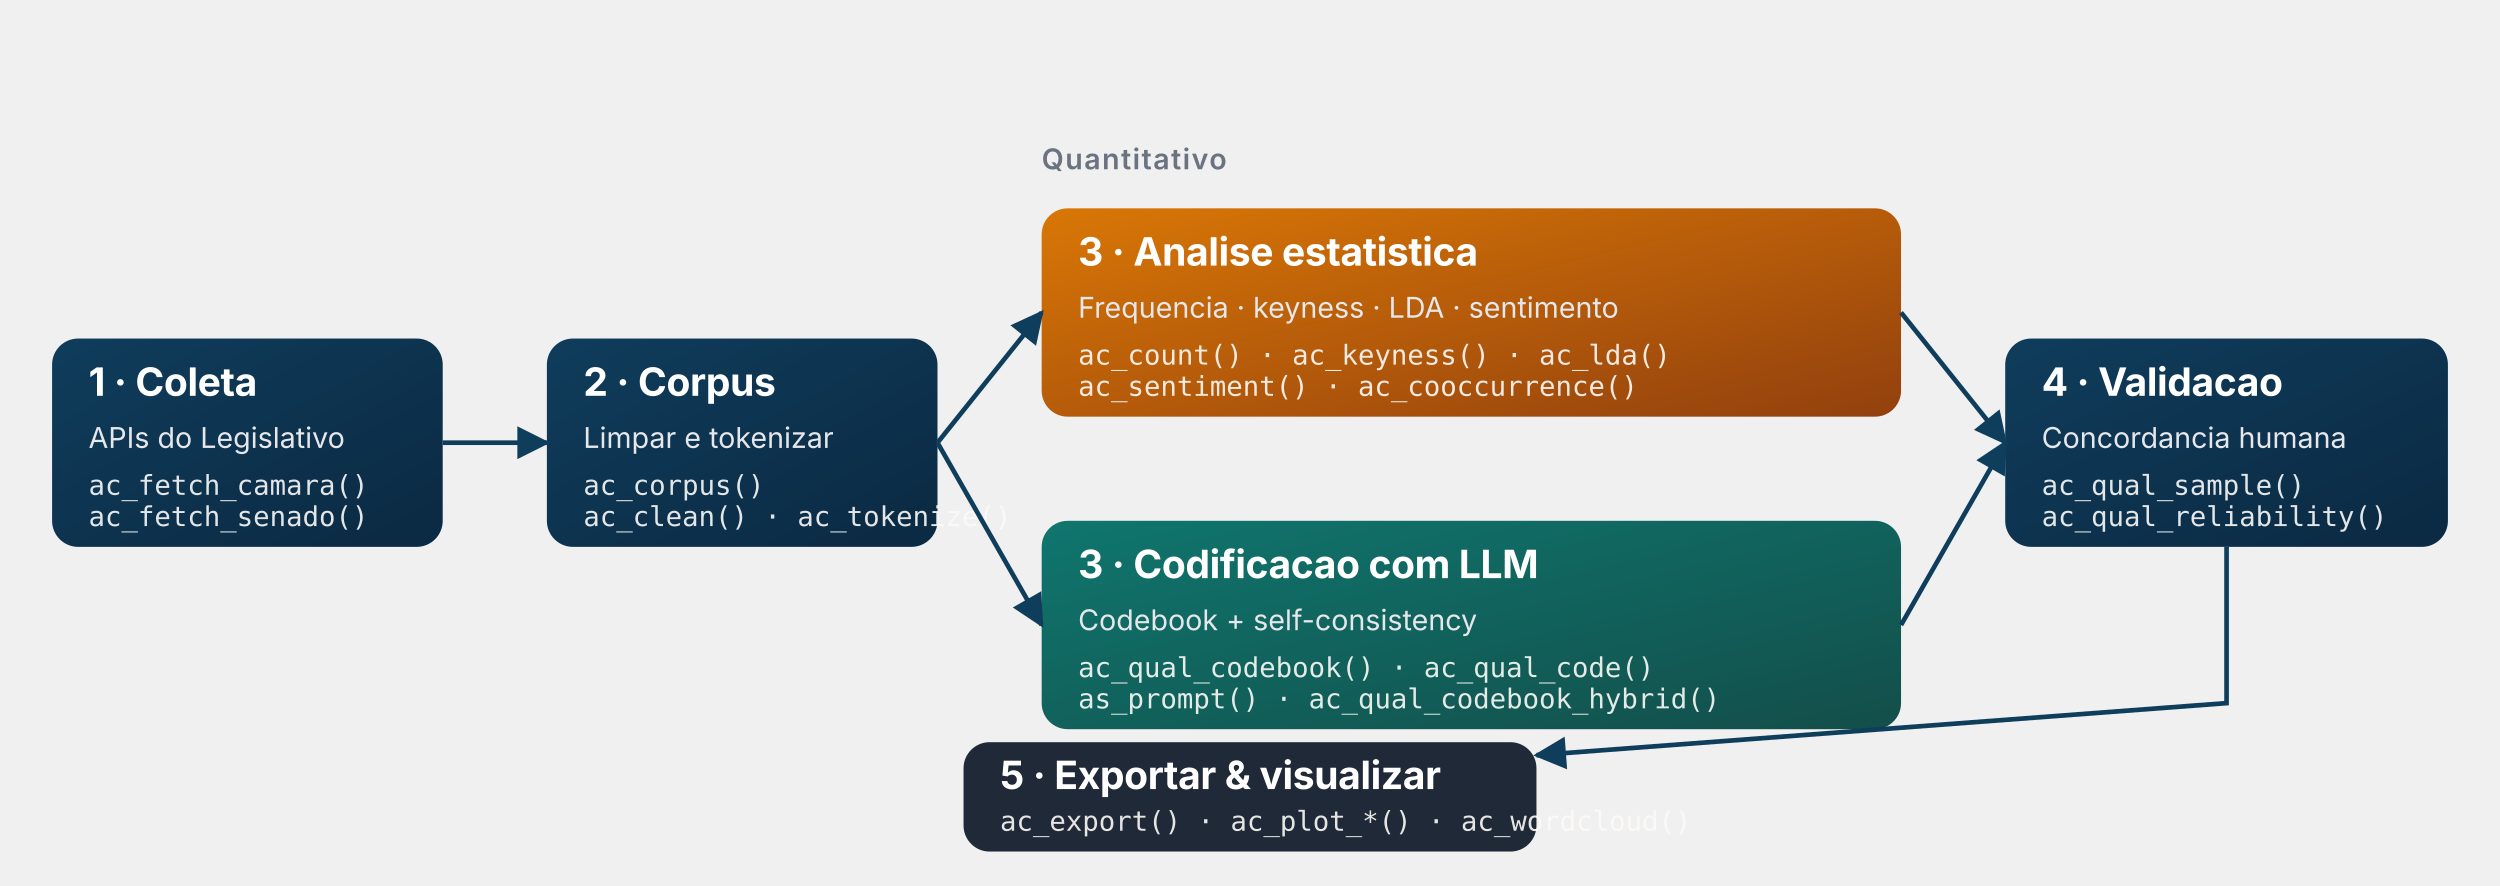
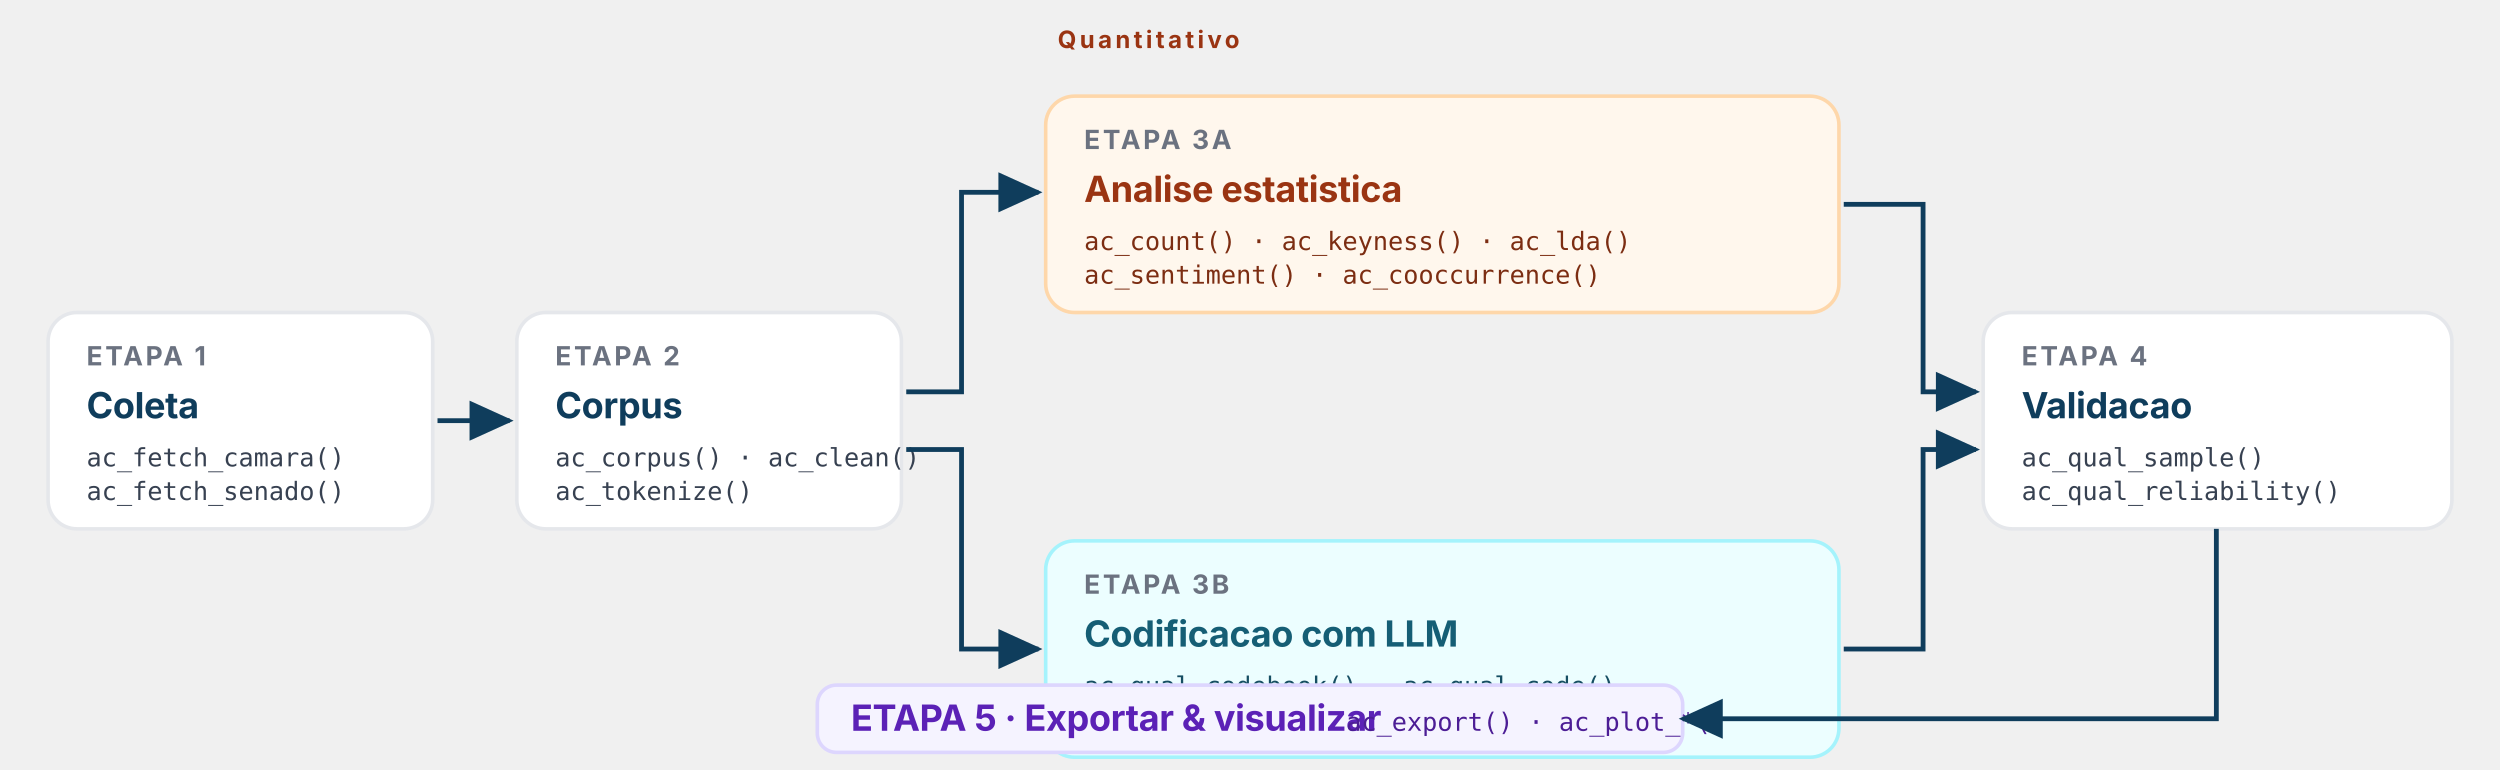
- <svg xmlns="http://www.w3.org/2000/svg" viewBox="0 0 960 340" role="img" aria-labelledby="pipeline-title pipeline-desc" font-family="Inter, -apple-system, Segoe UI, sans-serif">
+ <svg xmlns="http://www.w3.org/2000/svg" viewBox="0 0 1040 320" role="img" aria-labelledby="pipeline-title pipeline-desc" font-family="Inter, -apple-system, Segoe UI, sans-serif">
  <defs>
-     <marker id="arrow" viewBox="0 0 10 10" refX="9" refY="5" markerWidth="7" markerHeight="7" orient="auto-start-reverse">
-       <path d="M0,0 L10,5 L0,10 z" fill="#0F3D5C" />
+     <marker id="arrow" viewBox="0 0 12 12" refX="10" refY="6" markerWidth="10" markerHeight="10" orient="auto-start-reverse">
+       <path d="M0,1 L11,6 L0,11 z" fill="#0F3D5C" />
    </marker>
-     <linearGradient id="quali" x1="0" y1="0" x2="1" y2="1">
-       <stop offset="0" stop-color="#0F766E" />
-       <stop offset="1" stop-color="#134E4A" />
-     </linearGradient>
-     <linearGradient id="quant" x1="0" y1="0" x2="1" y2="1">
-       <stop offset="0" stop-color="#D97706" />
-       <stop offset="1" stop-color="#92400E" />
-     </linearGradient>
-     <linearGradient id="base" x1="0" y1="0" x2="1" y2="1">
-       <stop offset="0" stop-color="#0F3D5C" />
-       <stop offset="1" stop-color="#0B2942" />
-     </linearGradient>
  </defs>
  <style>
-     .step-title { fill: #ffffff; font-weight: 700; font-size: 15px; letter-spacing: -0.01em; }
-     .step-desc  { fill: #E5E7EB; font-size: 11px; }
-     .step-fn    { fill: #FBFAF7; font-size: 10.5px; font-family: "JetBrains Mono", ui-monospace, monospace; opacity: 0.9; }
-     .lane       { fill: #6B7280; font-size: 11px; font-weight: 600; letter-spacing: 0.05em; text-transform: uppercase; }
-     .arrow      { stroke: #0F3D5C; stroke-width: 1.8; fill: none; }
+     .box-shell { stroke: #E5E7EB; stroke-width: 1.5; }
+     .box-shell.base { fill: #FFFFFF; }
+     .box-shell.quant { fill: #FFF7ED; stroke: #FED7AA; }
+     .box-shell.quali { fill: #ECFEFF; stroke: #A5F3FC; }
+     .box-shell.export { fill: #F5F3FF; stroke: #DDD6FE; }
+ 
+     .step-num  { fill: #6B7280; font-size: 11px; font-weight: 700; letter-spacing: 0.1em; }
+     .step-title { font-weight: 700; font-size: 15px; letter-spacing: -0.01em; fill: #0F3D5C; }
+     .step-title.quant { fill: #9A3412; }
+     .step-title.quali { fill: #155E75; }
+     .step-title.export { fill: #5B21B6; }
+     .step-fn    { fill: #374151; font-size: 10.5px; font-family: "JetBrains Mono", ui-monospace, monospace; }
+     .step-fn.quant  { fill: #7C2D12; }
+     .step-fn.quali  { fill: #164E63; }
+     .step-fn.export { fill: #4C1D95; }
+ 
+     .lane-label { fill: #6B7280; font-size: 10px; font-weight: 700; letter-spacing: 0.14em; text-transform: uppercase; }
+     .lane-label.quant { fill: #9A3412; }
+     .lane-label.quali { fill: #0E7490; }
+ 
+     .arrow { stroke: #0F3D5C; stroke-width: 2; fill: none; }
+ 
    @media (prefers-color-scheme: dark) {
-       .lane { fill: #9CA3AF; }
+       .box-shell.base   { fill: #1F2937; stroke: #374151; }
+       .box-shell.quant  { fill: #431407; stroke: #9A3412; }
+       .box-shell.quali  { fill: #083344; stroke: #0E7490; }
+       .box-shell.export { fill: #2E1065; stroke: #6D28D9; }
+       .step-num, .lane-label { fill: #9CA3AF; }
+       .step-title { fill: #E5E7EB; }
+       .step-title.quant  { fill: #FDBA74; }
+       .step-title.quali  { fill: #67E8F9; }
+       .step-title.export { fill: #C4B5FD; }
+       .step-fn { fill: #D1D5DB; }
+       .step-fn.quant  { fill: #FED7AA; }
+       .step-fn.quali  { fill: #A5F3FC; }
+       .step-fn.export { fill: #DDD6FE; }
      .arrow { stroke: #93C5FD; }
    }
  </style>
  <g transform="translate(20, 130)">
-     <rect width="150" height="80" rx="10" fill="url(#base)" />
-     <text class="step-title" x="14" y="22">1 · Coleta</text>
-     <text class="step-desc" x="14" y="42">APIs do Legislativo</text>
-     <text class="step-fn" x="14" y="60">ac_fetch_camara()</text>
-     <text class="step-fn" x="14" y="72">ac_fetch_senado()</text>
+     <rect class="box-shell base" width="160" height="90" rx="12" />
+     <text class="step-num" x="16" y="22">ETAPA 1</text>
+     <text class="step-title" x="16" y="44">Coleta</text>
+     <text class="step-fn" x="16" y="64">ac_fetch_camara()</text>
+     <text class="step-fn" x="16" y="78">ac_fetch_senado()</text>
  </g>
-   <g transform="translate(210, 130)">
-     <rect width="150" height="80" rx="10" fill="url(#base)" />
-     <text class="step-title" x="14" y="22">2 · Corpus</text>
-     <text class="step-desc" x="14" y="42">Limpar e tokenizar</text>
-     <text class="step-fn" x="14" y="60">ac_corpus()</text>
-     <text class="step-fn" x="14" y="72">ac_clean() · ac_tokenize()</text>
+   <path class="arrow" d="M182,175 L212,175" marker-end="url(#arrow)" />
+   <g transform="translate(215, 130)">
+     <rect class="box-shell base" width="160" height="90" rx="12" />
+     <text class="step-num" x="16" y="22">ETAPA 2</text>
+     <text class="step-title" x="16" y="44">Corpus</text>
+     <text class="step-fn" x="16" y="64">ac_corpus() · ac_clean()</text>
+     <text class="step-fn" x="16" y="78">ac_tokenize()</text>
  </g>
-   <text class="lane" x="400" y="65">Quantitativo</text>
-   <text class="lane" x="400" y="255">Qualitativo · LLM</text>
-   <g transform="translate(400, 80)">
-     <rect width="330" height="80" rx="10" fill="url(#quant)" />
-     <text class="step-title" x="14" y="22">3 · Analise estatistica</text>
-     <text class="step-desc" x="14" y="42">Frequencia · keyness · LDA · sentimento</text>
-     <text class="step-fn" x="14" y="60">ac_count() · ac_keyness() · ac_lda()</text>
-     <text class="step-fn" x="14" y="72">ac_sentiment() · ac_cooccurrence()</text>
+   <path class="arrow" d="M377,163 L400,163 L400,80 L432,80" marker-end="url(#arrow)" />
+   <path class="arrow" d="M377,187 L400,187 L400,270 L432,270" marker-end="url(#arrow)" />
+   <text class="lane-label quant" x="440" y="20">Quantitativo</text>
+   <g transform="translate(435, 40)">
+     <rect class="box-shell quant" width="330" height="90" rx="12" />
+     <text class="step-num" x="16" y="22">ETAPA 3A</text>
+     <text class="step-title quant" x="16" y="44">Analise estatistica</text>
+     <text class="step-fn quant" x="16" y="64">ac_count() · ac_keyness() · ac_lda()</text>
+     <text class="step-fn quant" x="16" y="78">ac_sentiment() · ac_cooccurrence()</text>
  </g>
-   <g transform="translate(400, 200)">
-     <rect width="330" height="80" rx="10" fill="url(#quali)" />
-     <text class="step-title" x="14" y="22">3 · Codificacao com LLM</text>
-     <text class="step-desc" x="14" y="42">Codebook + self-consistency</text>
-     <text class="step-fn" x="14" y="60">ac_qual_codebook() · ac_qual_code()</text>
-     <text class="step-fn" x="14" y="72">as_prompt() · ac_qual_codebook_hybrid()</text>
+   <text class="lane-label quali" x="440" y="308">Qualitativo · LLM</text>
+   <g transform="translate(435, 225)">
+     <rect class="box-shell quali" width="330" height="90" rx="12" />
+     <text class="step-num" x="16" y="22">ETAPA 3B</text>
+     <text class="step-title quali" x="16" y="44">Codificacao com LLM</text>
+     <text class="step-fn quali" x="16" y="64">ac_qual_codebook() · ac_qual_code()</text>
+     <text class="step-fn quali" x="16" y="78">as_prompt() · ac_qual_codebook_hybrid()</text>
  </g>
-   <g transform="translate(770, 130)">
-     <rect width="170" height="80" rx="10" fill="url(#base)" />
-     <text class="step-title" x="14" y="22">4 · Validacao</text>
-     <text class="step-desc" x="14" y="42">Concordancia humana</text>
-     <text class="step-fn" x="14" y="60">ac_qual_sample()</text>
-     <text class="step-fn" x="14" y="72">ac_qual_reliability()</text>
+   <path class="arrow" d="M767,85 L800,85 L800,163 L822,163" marker-end="url(#arrow)" />
+   <path class="arrow" d="M767,270 L800,270 L800,187 L822,187" marker-end="url(#arrow)" />
+   <g transform="translate(825, 130)">
+     <rect class="box-shell base" width="195" height="90" rx="12" />
+     <text class="step-num" x="16" y="22">ETAPA 4</text>
+     <text class="step-title" x="16" y="44">Validacao</text>
+     <text class="step-fn" x="16" y="64">ac_qual_sample()</text>
+     <text class="step-fn" x="16" y="78">ac_qual_reliability()</text>
  </g>
-   <g transform="translate(370, 285)">
-     <rect width="220" height="42" rx="10" fill="#1F2937" />
-     <text class="step-title" x="14" y="18">5 · Exportar &amp; visualizar</text>
-     <text class="step-fn" x="14" y="34">ac_export() · ac_plot_*() · ac_wordcloud()</text>
+   <g transform="translate(340, 285)">
+     <rect class="box-shell export" width="360" height="28" rx="8" />
+     <text class="step-title export" x="14" y="19" font-size="12">ETAPA 5 · Exportar &amp; visualizar</text>
+     <text class="step-fn export" x="220" y="19">ac_export() · ac_plot_*()</text>
  </g>
-   <path class="arrow" d="M170,170 L210,170" marker-end="url(#arrow)" />
-   <path class="arrow" d="M360,170 L400,120" marker-end="url(#arrow)" />
-   <path class="arrow" d="M360,170 L400,240" marker-end="url(#arrow)" />
-   <path class="arrow" d="M730,120 L770,170" marker-end="url(#arrow)" />
-   <path class="arrow" d="M730,240 L770,170" marker-end="url(#arrow)" />
-   <path class="arrow" d="M855,210 L855,270 L590,290" marker-end="url(#arrow)" />
+   <path class="arrow" d="M922,220 L922,299 L700,299" marker-end="url(#arrow)" />
</svg>
